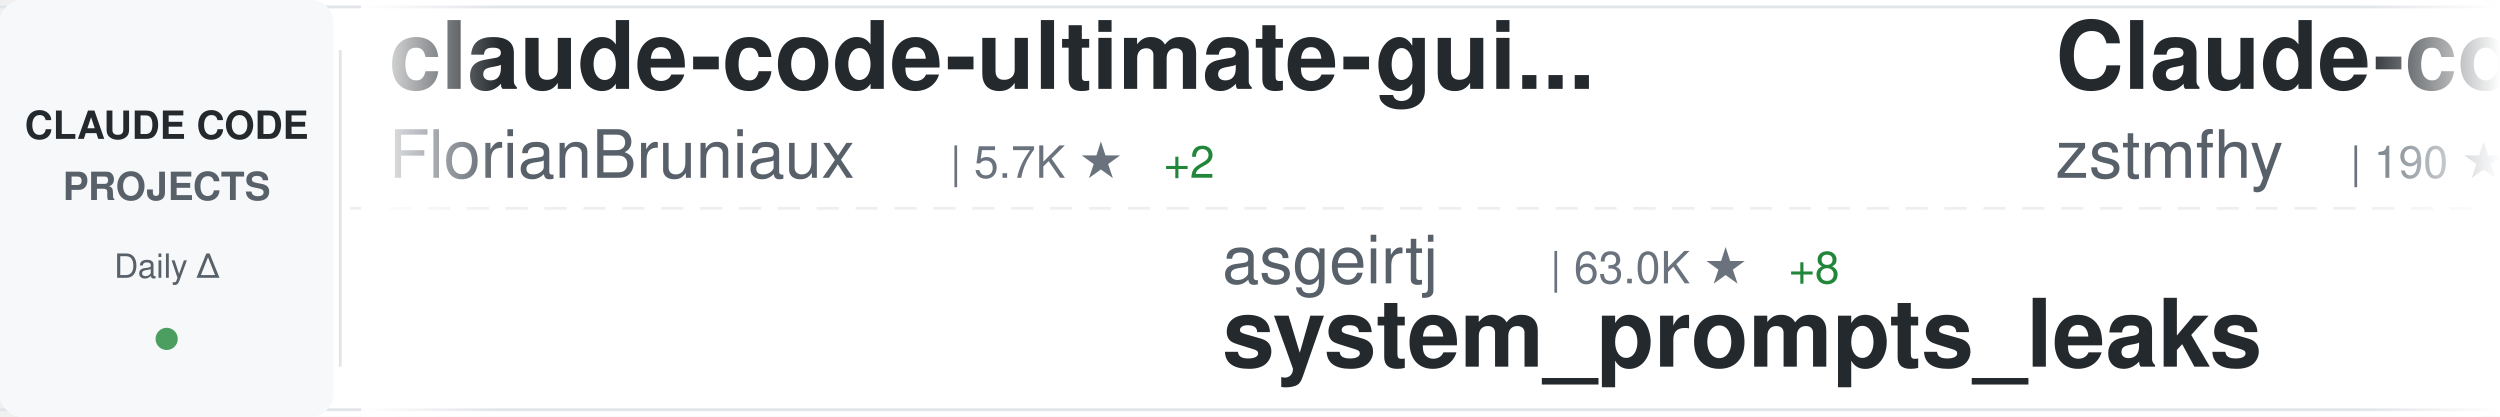
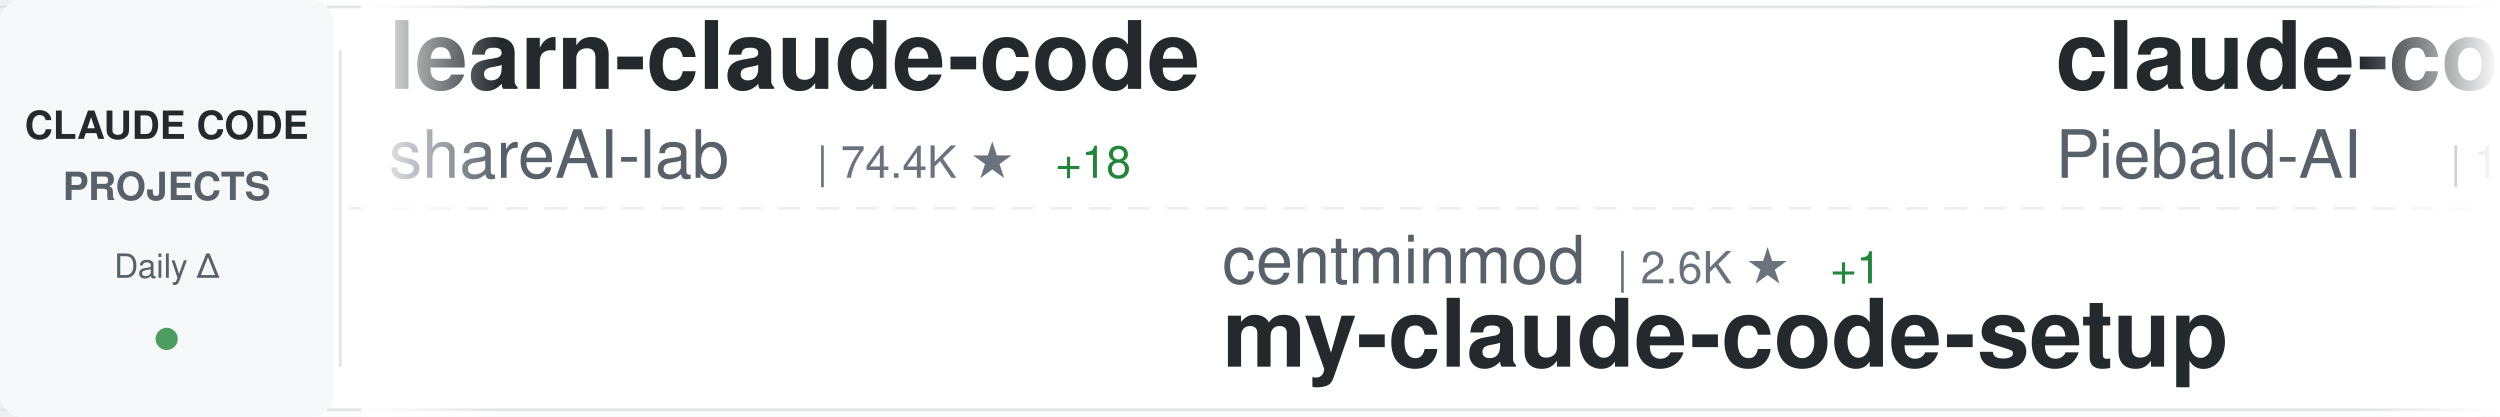
<svg xmlns="http://www.w3.org/2000/svg" width="900" height="150">
  <defs>
    <linearGradient id="awesomeLeftFade" x1="0%" y1="0%" x2="100%" y2="0%">
      <stop offset="0%" style="stop-color:#ffffff;stop-opacity:1" />
      <stop offset="100%" style="stop-color:#ffffff;stop-opacity:0" />
    </linearGradient>
    <linearGradient id="awesomeRightFade" x1="0%" y1="0%" x2="100%" y2="0%">
      <stop offset="0%" style="stop-color:#ffffff;stop-opacity:0" />
      <stop offset="100%" style="stop-color:#ffffff;stop-opacity:1" />
    </linearGradient>
  </defs>
  <rect width="900" height="150" fill="#ffffff" rx="8" />
  <rect x="0" y="2" width="900" height="1" fill="#e1e4e8" />
  <rect x="0" y="147" width="900" height="1" fill="#e1e4e8" />
  <line x1="0" y1="75" x2="900" y2="75" stroke="#e1e4e8" stroke-width="1" stroke-dasharray="8 6" opacity="0.6" />
  <rect x="0" y="0" width="120" height="150" fill="#f6f8fa" rx="8" />
  <text x="60" y="50" font-family="-apple-system, BlinkMacSystemFont, 'Segoe UI', Helvetica, Arial, sans-serif" font-size="14" font-weight="600" fill="#24292e" text-anchor="middle">CLAUDE CODE</text>
  <text x="60" y="72" font-family="-apple-system, BlinkMacSystemFont, 'Segoe UI', Helvetica, Arial, sans-serif" font-size="14" font-weight="600" fill="#586069" text-anchor="middle">PROJECTS</text>
  <text x="60" y="100" font-family="-apple-system, BlinkMacSystemFont, 'Segoe UI', Helvetica, Arial, sans-serif" font-size="12" font-weight="500" fill="#586069" text-anchor="middle">Daily Δ</text>
  <circle cx="60" cy="122" r="4" fill="#22863a" opacity="0.8" />
  <rect x="122" y="18" width="1" height="114" fill="#e1e4e8" />
  <clipPath id="awesomeTickerClip">
    <rect x="130" y="0" width="770" height="150" />
  </clipPath>
  <g clip-path="url(#awesomeTickerClip)">
    <g id="awesomeTickerItems">
      <animateTransform attributeName="transform" attributeType="XML" type="translate" from="0 0" to="-3000 0" dur="54s" repeatCount="indefinite" />
      <g transform="translate(0, 0)">
-         <text x="140" y="32" font-family="-apple-system, BlinkMacSystemFont, 'Segoe UI', Helvetica, Arial, sans-serif" font-size="34" font-weight="600" fill="#24292e">claude-code-ultimate-gui...</text>
-         <text x="140" y="64" font-family="-apple-system, BlinkMacSystemFont, 'Segoe UI', Helvetica, Arial, sans-serif" font-size="24" font-weight="400" fill="#586069">FlorianBruniaux</text>
-         <text x="342" y="64" font-family="-apple-system, BlinkMacSystemFont, 'Segoe UI', Helvetica, Arial, sans-serif" font-size="16" font-weight="500" fill="#6a737d">| 5.7K ★</text>
-         <text x="419" y="64" font-family="-apple-system, BlinkMacSystemFont, 'Segoe UI', Helvetica, Arial, sans-serif" font-size="16" font-weight="500" fill="#22863a"> +2</text>
+         <text x="140" y="32" font-family="-apple-system, BlinkMacSystemFont, 'Segoe UI', Helvetica, Arial, sans-serif" font-size="34" font-weight="600" fill="#24292e">learn-claude-code</text>
+         <text x="140" y="64" font-family="-apple-system, BlinkMacSystemFont, 'Segoe UI', Helvetica, Arial, sans-serif" font-size="24" font-weight="400" fill="#586069">shareAI-lab</text>
+         <text x="294" y="64" font-family="-apple-system, BlinkMacSystemFont, 'Segoe UI', Helvetica, Arial, sans-serif" font-size="16" font-weight="500" fill="#6a737d">| 74.4K ★</text>
+         <text x="380" y="64" font-family="-apple-system, BlinkMacSystemFont, 'Segoe UI', Helvetica, Arial, sans-serif" font-size="16" font-weight="500" fill="#22863a"> +18</text>
      </g>
      <g transform="translate(300, 0)">
-         <text x="140" y="102" font-family="-apple-system, BlinkMacSystemFont, 'Segoe UI', Helvetica, Arial, sans-serif" font-size="24" font-weight="400" fill="#586069">asgeirtj</text>
-         <text x="258" y="102" font-family="-apple-system, BlinkMacSystemFont, 'Segoe UI', Helvetica, Arial, sans-serif" font-size="16" font-weight="500" fill="#6a737d">| 63.0K ★</text>
-         <text x="344" y="102" font-family="-apple-system, BlinkMacSystemFont, 'Segoe UI', Helvetica, Arial, sans-serif" font-size="16" font-weight="500" fill="#22863a"> +8</text>
-         <text x="140" y="132" font-family="-apple-system, BlinkMacSystemFont, 'Segoe UI', Helvetica, Arial, sans-serif" font-size="34" font-weight="600" fill="#24292e">system_prompts_leaks</text>
+         <text x="140" y="102" font-family="-apple-system, BlinkMacSystemFont, 'Segoe UI', Helvetica, Arial, sans-serif" font-size="24" font-weight="400" fill="#586069">centminmod</text>
+         <text x="282" y="102" font-family="-apple-system, BlinkMacSystemFont, 'Segoe UI', Helvetica, Arial, sans-serif" font-size="16" font-weight="500" fill="#6a737d">| 2.6K ★</text>
+         <text x="359" y="102" font-family="-apple-system, BlinkMacSystemFont, 'Segoe UI', Helvetica, Arial, sans-serif" font-size="16" font-weight="500" fill="#22863a"> +1</text>
+         <text x="140" y="132" font-family="-apple-system, BlinkMacSystemFont, 'Segoe UI', Helvetica, Arial, sans-serif" font-size="34" font-weight="600" fill="#24292e">my-claude-code-setup</text>
      </g>
      <g transform="translate(600, 0)">
-         <text x="140" y="32" font-family="-apple-system, BlinkMacSystemFont, 'Segoe UI', Helvetica, Arial, sans-serif" font-size="34" font-weight="600" fill="#24292e">Claude-code</text>
-         <text x="140" y="64" font-family="-apple-system, BlinkMacSystemFont, 'Segoe UI', Helvetica, Arial, sans-serif" font-size="24" font-weight="400" fill="#586069">zstmfhy</text>
-         <text x="246" y="64" font-family="-apple-system, BlinkMacSystemFont, 'Segoe UI', Helvetica, Arial, sans-serif" font-size="16" font-weight="500" fill="#6a737d">| 190 ★</text>
+         <text x="140" y="32" font-family="-apple-system, BlinkMacSystemFont, 'Segoe UI', Helvetica, Arial, sans-serif" font-size="34" font-weight="600" fill="#24292e">claude-code-system-promp...</text>
+         <text x="140" y="64" font-family="-apple-system, BlinkMacSystemFont, 'Segoe UI', Helvetica, Arial, sans-serif" font-size="24" font-weight="400" fill="#586069">Piebald-AI</text>
+         <text x="282" y="64" font-family="-apple-system, BlinkMacSystemFont, 'Segoe UI', Helvetica, Arial, sans-serif" font-size="16" font-weight="500" fill="#6a737d">| 12.3K ★</text>
+         <text x="368" y="64" font-family="-apple-system, BlinkMacSystemFont, 'Segoe UI', Helvetica, Arial, sans-serif" font-size="16" font-weight="500" fill="#22863a"> +4</text>
      </g>
      <g transform="translate(900, 0)">
-         <text x="140" y="102" font-family="-apple-system, BlinkMacSystemFont, 'Segoe UI', Helvetica, Arial, sans-serif" font-size="24" font-weight="400" fill="#586069">digitalsamba</text>
-         <text x="306" y="102" font-family="-apple-system, BlinkMacSystemFont, 'Segoe UI', Helvetica, Arial, sans-serif" font-size="16" font-weight="500" fill="#6a737d">| 1.9K ★</text>
-         <text x="140" y="132" font-family="-apple-system, BlinkMacSystemFont, 'Segoe UI', Helvetica, Arial, sans-serif" font-size="34" font-weight="600" fill="#24292e">claude-code-video-toolki...</text>
+         <text x="140" y="102" font-family="-apple-system, BlinkMacSystemFont, 'Segoe UI', Helvetica, Arial, sans-serif" font-size="24" font-weight="400" fill="#586069">VoltAgent</text>
+         <text x="270" y="102" font-family="-apple-system, BlinkMacSystemFont, 'Segoe UI', Helvetica, Arial, sans-serif" font-size="16" font-weight="500" fill="#6a737d">| 24.4K ★</text>
+         <text x="356" y="102" font-family="-apple-system, BlinkMacSystemFont, 'Segoe UI', Helvetica, Arial, sans-serif" font-size="16" font-weight="500" fill="#22863a"> +5</text>
+         <text x="140" y="132" font-family="-apple-system, BlinkMacSystemFont, 'Segoe UI', Helvetica, Arial, sans-serif" font-size="34" font-weight="600" fill="#24292e">awesome-claude-code-suba...</text>
      </g>
      <g transform="translate(1200, 0)">
-         <text x="140" y="32" font-family="-apple-system, BlinkMacSystemFont, 'Segoe UI', Helvetica, Arial, sans-serif" font-size="34" font-weight="600" fill="#24292e">claude-code-router</text>
-         <text x="140" y="64" font-family="-apple-system, BlinkMacSystemFont, 'Segoe UI', Helvetica, Arial, sans-serif" font-size="24" font-weight="400" fill="#586069">musistudio</text>
-         <text x="282" y="64" font-family="-apple-system, BlinkMacSystemFont, 'Segoe UI', Helvetica, Arial, sans-serif" font-size="16" font-weight="500" fill="#6a737d">| 36.7K ★</text>
-         <text x="368" y="64" font-family="-apple-system, BlinkMacSystemFont, 'Segoe UI', Helvetica, Arial, sans-serif" font-size="16" font-weight="500" fill="#22863a"> +1</text>
+         <text x="140" y="32" font-family="-apple-system, BlinkMacSystemFont, 'Segoe UI', Helvetica, Arial, sans-serif" font-size="34" font-weight="600" fill="#24292e">claude-code-source-build</text>
+         <text x="140" y="64" font-family="-apple-system, BlinkMacSystemFont, 'Segoe UI', Helvetica, Arial, sans-serif" font-size="24" font-weight="400" fill="#586069">andrew-kramer-inno</text>
+         <text x="378" y="64" font-family="-apple-system, BlinkMacSystemFont, 'Segoe UI', Helvetica, Arial, sans-serif" font-size="16" font-weight="500" fill="#6a737d">| 593 ★</text>
      </g>
      <g transform="translate(1500, 0)">
-         <text x="140" y="102" font-family="-apple-system, BlinkMacSystemFont, 'Segoe UI', Helvetica, Arial, sans-serif" font-size="24" font-weight="400" fill="#586069">Yuyz0112</text>
-         <text x="258" y="102" font-family="-apple-system, BlinkMacSystemFont, 'Segoe UI', Helvetica, Arial, sans-serif" font-size="16" font-weight="500" fill="#6a737d">| 2.4K ★</text>
-         <text x="140" y="132" font-family="-apple-system, BlinkMacSystemFont, 'Segoe UI', Helvetica, Arial, sans-serif" font-size="34" font-weight="600" fill="#24292e">claude-code-reverse</text>
+         <text x="140" y="102" font-family="-apple-system, BlinkMacSystemFont, 'Segoe UI', Helvetica, Arial, sans-serif" font-size="24" font-weight="400" fill="#586069">ccplugins</text>
+         <text x="270" y="102" font-family="-apple-system, BlinkMacSystemFont, 'Segoe UI', Helvetica, Arial, sans-serif" font-size="16" font-weight="500" fill="#6a737d">| 916 ★</text>
+         <text x="140" y="132" font-family="-apple-system, BlinkMacSystemFont, 'Segoe UI', Helvetica, Arial, sans-serif" font-size="34" font-weight="600" fill="#24292e">awesome-claude-code-plug...</text>
      </g>
      <g transform="translate(1800, 0)">
-         <text x="140" y="32" font-family="-apple-system, BlinkMacSystemFont, 'Segoe UI', Helvetica, Arial, sans-serif" font-size="34" font-weight="600" fill="#24292e">claude-code-source</text>
-         <text x="140" y="64" font-family="-apple-system, BlinkMacSystemFont, 'Segoe UI', Helvetica, Arial, sans-serif" font-size="24" font-weight="400" fill="#586069">JrCx7scC</text>
-         <text x="258" y="64" font-family="-apple-system, BlinkMacSystemFont, 'Segoe UI', Helvetica, Arial, sans-serif" font-size="16" font-weight="500" fill="#6a737d">| 373 ★</text>
+         <text x="140" y="32" font-family="-apple-system, BlinkMacSystemFont, 'Segoe UI', Helvetica, Arial, sans-serif" font-size="34" font-weight="600" fill="#24292e">how-claude-code-works</text>
+         <text x="140" y="64" font-family="-apple-system, BlinkMacSystemFont, 'Segoe UI', Helvetica, Arial, sans-serif" font-size="24" font-weight="400" fill="#586069">Windy3f3f3f3f</text>
+         <text x="318" y="64" font-family="-apple-system, BlinkMacSystemFont, 'Segoe UI', Helvetica, Arial, sans-serif" font-size="16" font-weight="500" fill="#6a737d">| 3.5K ★</text>
+         <text x="395" y="64" font-family="-apple-system, BlinkMacSystemFont, 'Segoe UI', Helvetica, Arial, sans-serif" font-size="16" font-weight="500" fill="#22863a"> +1</text>
      </g>
      <g transform="translate(2100, 0)">
-         <text x="140" y="102" font-family="-apple-system, BlinkMacSystemFont, 'Segoe UI', Helvetica, Arial, sans-serif" font-size="24" font-weight="400" fill="#586069">luyao618</text>
-         <text x="258" y="102" font-family="-apple-system, BlinkMacSystemFont, 'Segoe UI', Helvetica, Arial, sans-serif" font-size="16" font-weight="500" fill="#6a737d">| 1.7K ★</text>
-         <text x="140" y="132" font-family="-apple-system, BlinkMacSystemFont, 'Segoe UI', Helvetica, Arial, sans-serif" font-size="34" font-weight="600" fill="#24292e">Claude-Code-Source-Study</text>
+         <text x="140" y="102" font-family="-apple-system, BlinkMacSystemFont, 'Segoe UI', Helvetica, Arial, sans-serif" font-size="24" font-weight="400" fill="#586069">wanshuiyin</text>
+         <text x="282" y="102" font-family="-apple-system, BlinkMacSystemFont, 'Segoe UI', Helvetica, Arial, sans-serif" font-size="16" font-weight="500" fill="#6a737d">| 14.8K ★</text>
+         <text x="368" y="102" font-family="-apple-system, BlinkMacSystemFont, 'Segoe UI', Helvetica, Arial, sans-serif" font-size="16" font-weight="500" fill="#22863a"> +16</text>
+         <text x="140" y="132" font-family="-apple-system, BlinkMacSystemFont, 'Segoe UI', Helvetica, Arial, sans-serif" font-size="34" font-weight="600" fill="#24292e">Auto-claude-code-researc...</text>
      </g>
      <g transform="translate(2400, 0)">
-         <text x="140" y="32" font-family="-apple-system, BlinkMacSystemFont, 'Segoe UI', Helvetica, Arial, sans-serif" font-size="34" font-weight="600" fill="#24292e">claude-code-rev</text>
-         <text x="140" y="64" font-family="-apple-system, BlinkMacSystemFont, 'Segoe UI', Helvetica, Arial, sans-serif" font-size="24" font-weight="400" fill="#586069">oboard</text>
-         <text x="234" y="64" font-family="-apple-system, BlinkMacSystemFont, 'Segoe UI', Helvetica, Arial, sans-serif" font-size="16" font-weight="500" fill="#6a737d">| 3.3K ★</text>
+         <text x="140" y="32" font-family="-apple-system, BlinkMacSystemFont, 'Segoe UI', Helvetica, Arial, sans-serif" font-size="34" font-weight="600" fill="#24292e">Claude-Code</text>
+         <text x="140" y="64" font-family="-apple-system, BlinkMacSystemFont, 'Segoe UI', Helvetica, Arial, sans-serif" font-size="24" font-weight="400" fill="#586069">KPR111</text>
+         <text x="234" y="64" font-family="-apple-system, BlinkMacSystemFont, 'Segoe UI', Helvetica, Arial, sans-serif" font-size="16" font-weight="500" fill="#6a737d">| 18 ★</text>
      </g>
      <g transform="translate(2700, 0)">
-         <text x="140" y="102" font-family="-apple-system, BlinkMacSystemFont, 'Segoe UI', Helvetica, Arial, sans-serif" font-size="24" font-weight="400" fill="#586069">Yeachan-Heo</text>
-         <text x="294" y="102" font-family="-apple-system, BlinkMacSystemFont, 'Segoe UI', Helvetica, Arial, sans-serif" font-size="16" font-weight="500" fill="#6a737d">| 38.6K ★</text>
-         <text x="380" y="102" font-family="-apple-system, BlinkMacSystemFont, 'Segoe UI', Helvetica, Arial, sans-serif" font-size="16" font-weight="500" fill="#22863a"> +1</text>
-         <text x="140" y="132" font-family="-apple-system, BlinkMacSystemFont, 'Segoe UI', Helvetica, Arial, sans-serif" font-size="34" font-weight="600" fill="#24292e">oh-my-claudecode</text>
+         <text x="140" y="102" font-family="-apple-system, BlinkMacSystemFont, 'Segoe UI', Helvetica, Arial, sans-serif" font-size="24" font-weight="400" fill="#586069">guanshan</text>
+         <text x="258" y="102" font-family="-apple-system, BlinkMacSystemFont, 'Segoe UI', Helvetica, Arial, sans-serif" font-size="16" font-weight="500" fill="#6a737d">| 61 ★</text>
+         <text x="140" y="132" font-family="-apple-system, BlinkMacSystemFont, 'Segoe UI', Helvetica, Arial, sans-serif" font-size="34" font-weight="600" fill="#24292e">ClaudeCode</text>
      </g>
      <g transform="translate(3000, 0)">
-         <text x="140" y="32" font-family="-apple-system, BlinkMacSystemFont, 'Segoe UI', Helvetica, Arial, sans-serif" font-size="34" font-weight="600" fill="#24292e">claude-code-ultimate-gui...</text>
-         <text x="140" y="64" font-family="-apple-system, BlinkMacSystemFont, 'Segoe UI', Helvetica, Arial, sans-serif" font-size="24" font-weight="400" fill="#586069">FlorianBruniaux</text>
-         <text x="342" y="64" font-family="-apple-system, BlinkMacSystemFont, 'Segoe UI', Helvetica, Arial, sans-serif" font-size="16" font-weight="500" fill="#6a737d">| 5.7K ★</text>
-         <text x="419" y="64" font-family="-apple-system, BlinkMacSystemFont, 'Segoe UI', Helvetica, Arial, sans-serif" font-size="16" font-weight="500" fill="#22863a"> +2</text>
+         <text x="140" y="32" font-family="-apple-system, BlinkMacSystemFont, 'Segoe UI', Helvetica, Arial, sans-serif" font-size="34" font-weight="600" fill="#24292e">learn-claude-code</text>
+         <text x="140" y="64" font-family="-apple-system, BlinkMacSystemFont, 'Segoe UI', Helvetica, Arial, sans-serif" font-size="24" font-weight="400" fill="#586069">shareAI-lab</text>
+         <text x="294" y="64" font-family="-apple-system, BlinkMacSystemFont, 'Segoe UI', Helvetica, Arial, sans-serif" font-size="16" font-weight="500" fill="#6a737d">| 74.4K ★</text>
+         <text x="380" y="64" font-family="-apple-system, BlinkMacSystemFont, 'Segoe UI', Helvetica, Arial, sans-serif" font-size="16" font-weight="500" fill="#22863a"> +18</text>
      </g>
      <g transform="translate(3300, 0)">
-         <text x="140" y="102" font-family="-apple-system, BlinkMacSystemFont, 'Segoe UI', Helvetica, Arial, sans-serif" font-size="24" font-weight="400" fill="#586069">asgeirtj</text>
-         <text x="258" y="102" font-family="-apple-system, BlinkMacSystemFont, 'Segoe UI', Helvetica, Arial, sans-serif" font-size="16" font-weight="500" fill="#6a737d">| 63.0K ★</text>
-         <text x="344" y="102" font-family="-apple-system, BlinkMacSystemFont, 'Segoe UI', Helvetica, Arial, sans-serif" font-size="16" font-weight="500" fill="#22863a"> +8</text>
-         <text x="140" y="132" font-family="-apple-system, BlinkMacSystemFont, 'Segoe UI', Helvetica, Arial, sans-serif" font-size="34" font-weight="600" fill="#24292e">system_prompts_leaks</text>
+         <text x="140" y="102" font-family="-apple-system, BlinkMacSystemFont, 'Segoe UI', Helvetica, Arial, sans-serif" font-size="24" font-weight="400" fill="#586069">centminmod</text>
+         <text x="282" y="102" font-family="-apple-system, BlinkMacSystemFont, 'Segoe UI', Helvetica, Arial, sans-serif" font-size="16" font-weight="500" fill="#6a737d">| 2.6K ★</text>
+         <text x="359" y="102" font-family="-apple-system, BlinkMacSystemFont, 'Segoe UI', Helvetica, Arial, sans-serif" font-size="16" font-weight="500" fill="#22863a"> +1</text>
+         <text x="140" y="132" font-family="-apple-system, BlinkMacSystemFont, 'Segoe UI', Helvetica, Arial, sans-serif" font-size="34" font-weight="600" fill="#24292e">my-claude-code-setup</text>
      </g>
      <g transform="translate(3600, 0)">
-         <text x="140" y="32" font-family="-apple-system, BlinkMacSystemFont, 'Segoe UI', Helvetica, Arial, sans-serif" font-size="34" font-weight="600" fill="#24292e">Claude-code</text>
-         <text x="140" y="64" font-family="-apple-system, BlinkMacSystemFont, 'Segoe UI', Helvetica, Arial, sans-serif" font-size="24" font-weight="400" fill="#586069">zstmfhy</text>
-         <text x="246" y="64" font-family="-apple-system, BlinkMacSystemFont, 'Segoe UI', Helvetica, Arial, sans-serif" font-size="16" font-weight="500" fill="#6a737d">| 190 ★</text>
+         <text x="140" y="32" font-family="-apple-system, BlinkMacSystemFont, 'Segoe UI', Helvetica, Arial, sans-serif" font-size="34" font-weight="600" fill="#24292e">claude-code-system-promp...</text>
+         <text x="140" y="64" font-family="-apple-system, BlinkMacSystemFont, 'Segoe UI', Helvetica, Arial, sans-serif" font-size="24" font-weight="400" fill="#586069">Piebald-AI</text>
+         <text x="282" y="64" font-family="-apple-system, BlinkMacSystemFont, 'Segoe UI', Helvetica, Arial, sans-serif" font-size="16" font-weight="500" fill="#6a737d">| 12.3K ★</text>
+         <text x="368" y="64" font-family="-apple-system, BlinkMacSystemFont, 'Segoe UI', Helvetica, Arial, sans-serif" font-size="16" font-weight="500" fill="#22863a"> +4</text>
      </g>
      <g transform="translate(3900, 0)">
-         <text x="140" y="102" font-family="-apple-system, BlinkMacSystemFont, 'Segoe UI', Helvetica, Arial, sans-serif" font-size="24" font-weight="400" fill="#586069">digitalsamba</text>
-         <text x="306" y="102" font-family="-apple-system, BlinkMacSystemFont, 'Segoe UI', Helvetica, Arial, sans-serif" font-size="16" font-weight="500" fill="#6a737d">| 1.9K ★</text>
-         <text x="140" y="132" font-family="-apple-system, BlinkMacSystemFont, 'Segoe UI', Helvetica, Arial, sans-serif" font-size="34" font-weight="600" fill="#24292e">claude-code-video-toolki...</text>
+         <text x="140" y="102" font-family="-apple-system, BlinkMacSystemFont, 'Segoe UI', Helvetica, Arial, sans-serif" font-size="24" font-weight="400" fill="#586069">VoltAgent</text>
+         <text x="270" y="102" font-family="-apple-system, BlinkMacSystemFont, 'Segoe UI', Helvetica, Arial, sans-serif" font-size="16" font-weight="500" fill="#6a737d">| 24.4K ★</text>
+         <text x="356" y="102" font-family="-apple-system, BlinkMacSystemFont, 'Segoe UI', Helvetica, Arial, sans-serif" font-size="16" font-weight="500" fill="#22863a"> +5</text>
+         <text x="140" y="132" font-family="-apple-system, BlinkMacSystemFont, 'Segoe UI', Helvetica, Arial, sans-serif" font-size="34" font-weight="600" fill="#24292e">awesome-claude-code-suba...</text>
      </g>
    </g>
  </g>
  <rect x="130" y="0" width="50" height="150" fill="url(#awesomeLeftFade)" />
  <rect x="850" y="0" width="50" height="150" fill="url(#awesomeRightFade)" />
</svg>
